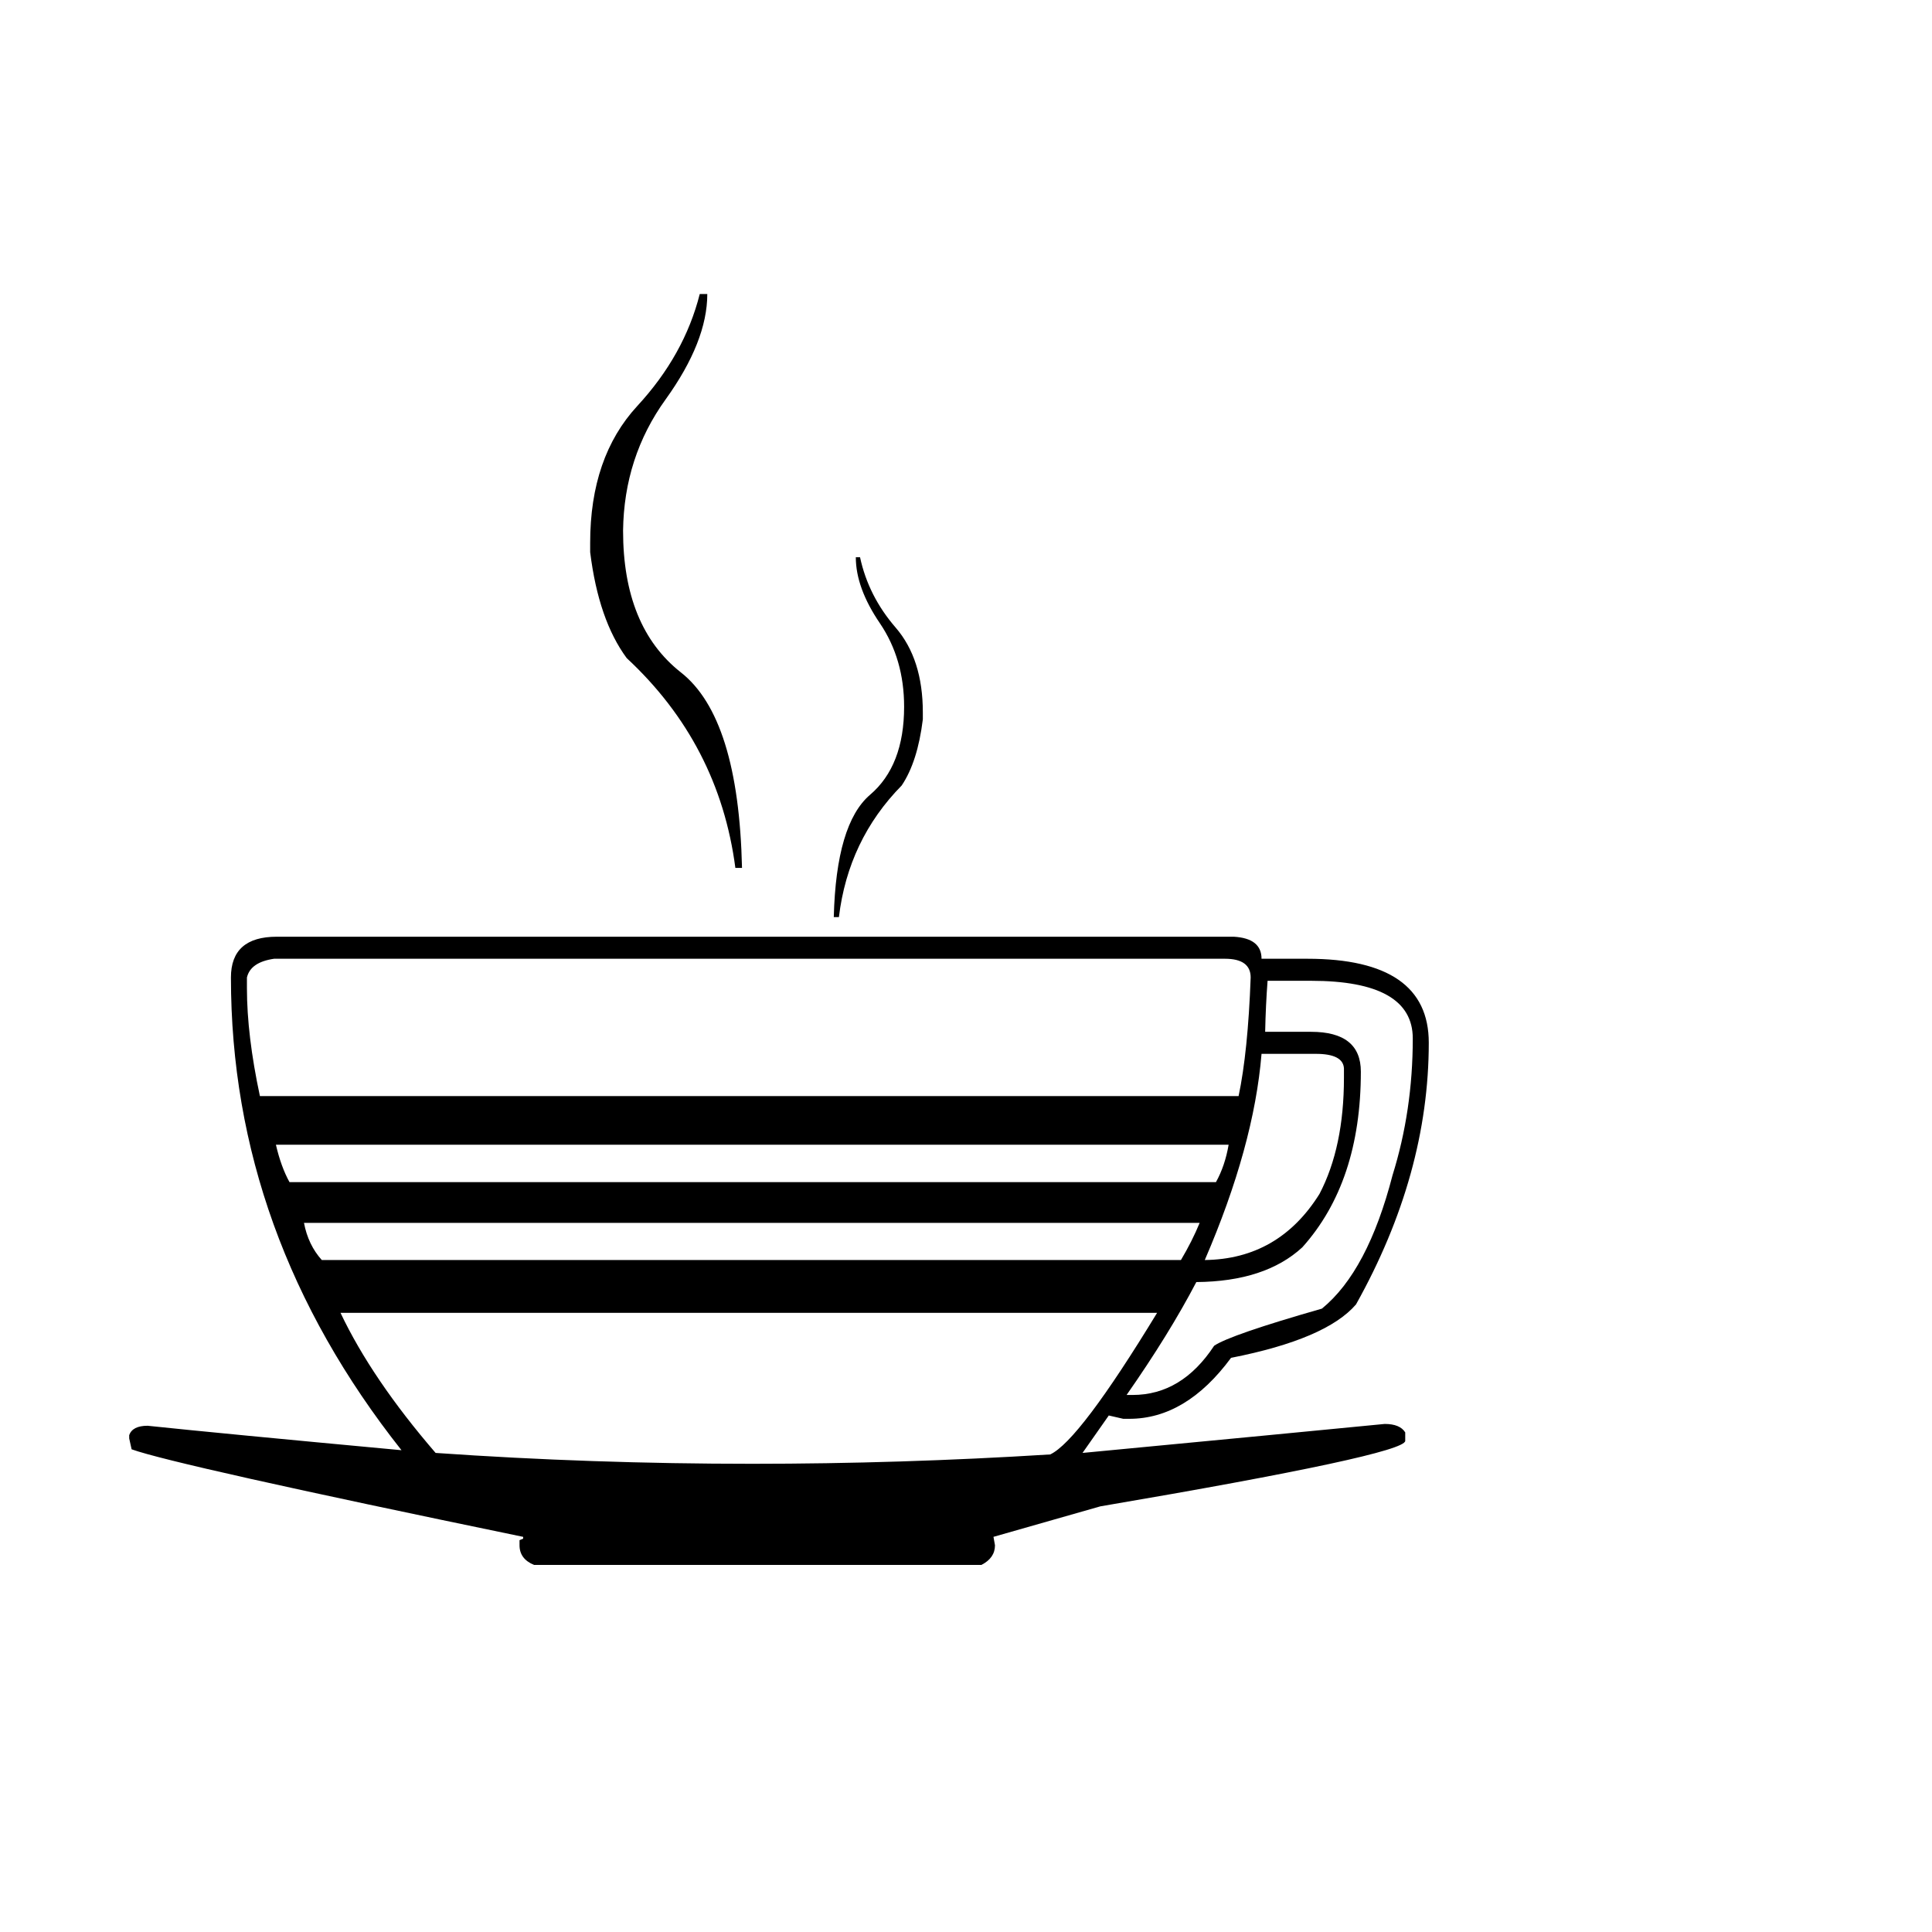
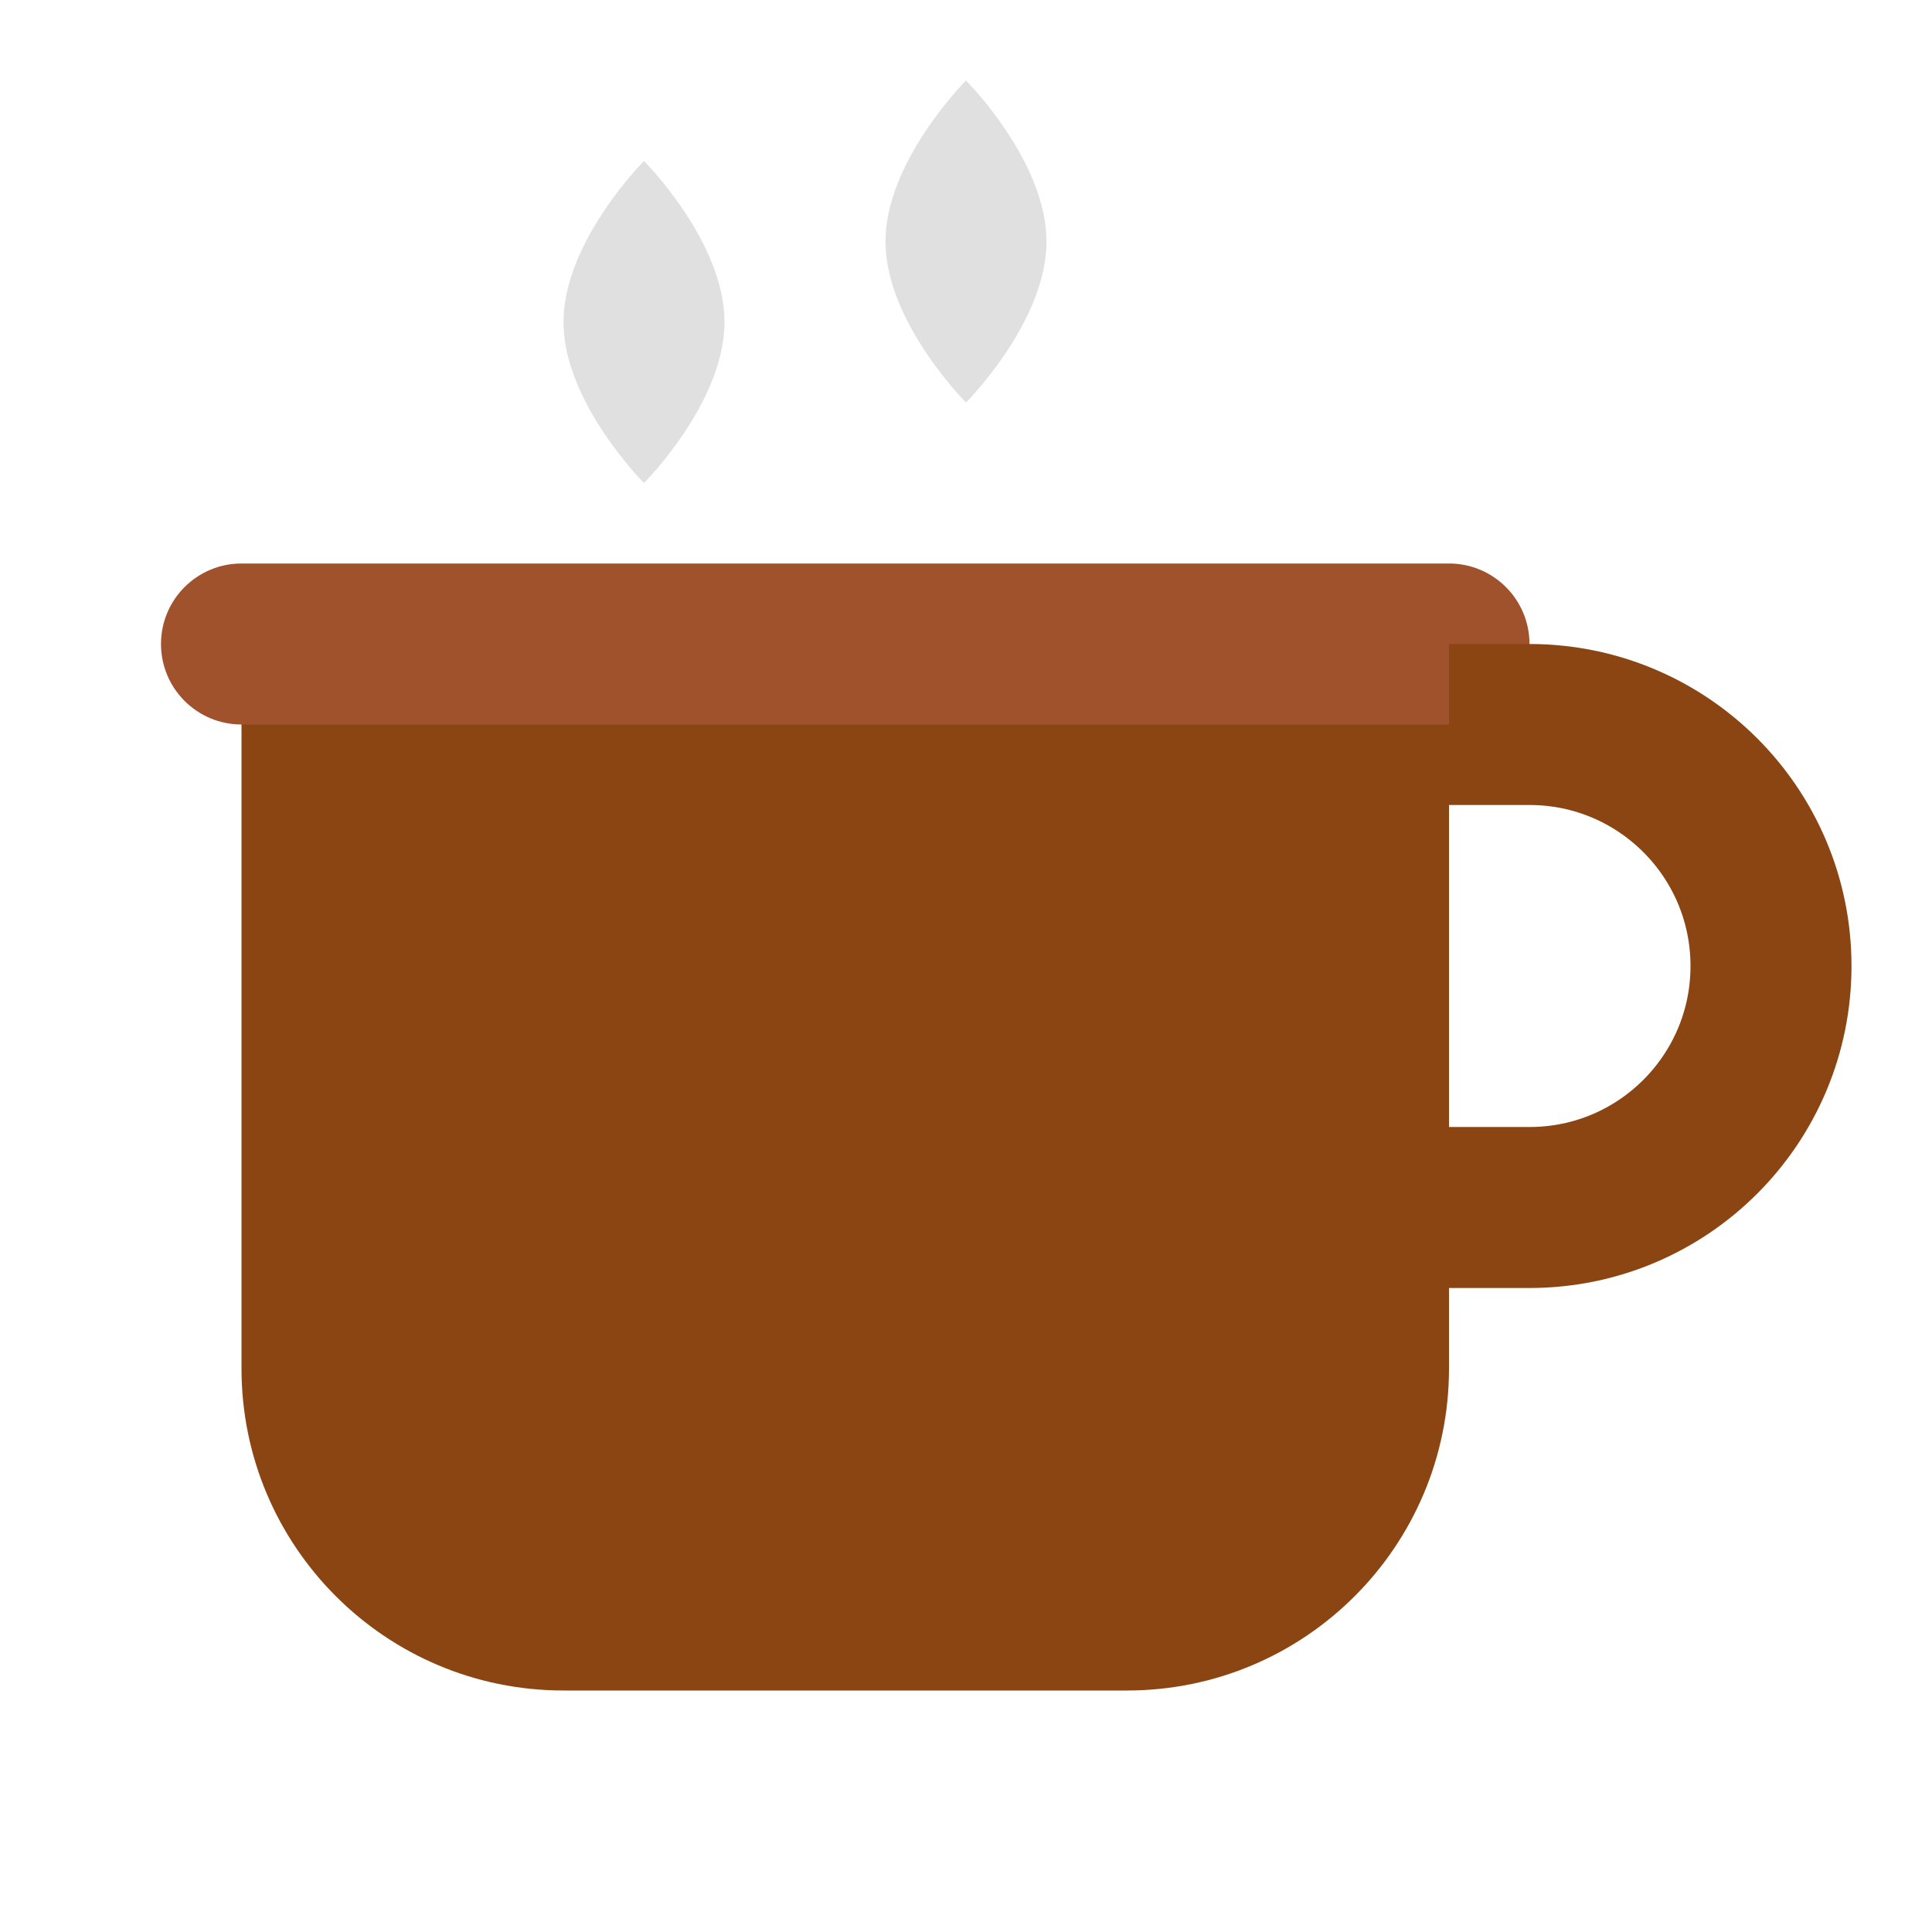
- <svg xmlns="http://www.w3.org/2000/svg" viewBox="0 0 100 100">
-   <text y=".9em" font-size="90">☕️</text>
+ <svg xmlns="http://www.w3.org/2000/svg" viewBox="0 0 24 24" fill="none">
+   <path d="M3 8h15v9a4 4 0 01-4 4H7a4 4 0 01-4-4V8z" fill="#8B4513" />
+   <rect x="2" y="7" width="17" height="2" rx="1" fill="#A0522D" />
+   <path d="M18 9h1a3 3 0 010 6h-1" stroke="#8B4513" stroke-width="2" fill="none" />
+   <path d="M7 4c0-1 1-2 1-2s1 1 1 2-1 2-1 2-1-1-1-2z" fill="#D3D3D3" opacity="0.7" />
+   <path d="M11 3c0-1 1-2 1-2s1 1 1 2-1 2-1 2-1-1-1-2z" fill="#D3D3D3" opacity="0.7" />
</svg>
